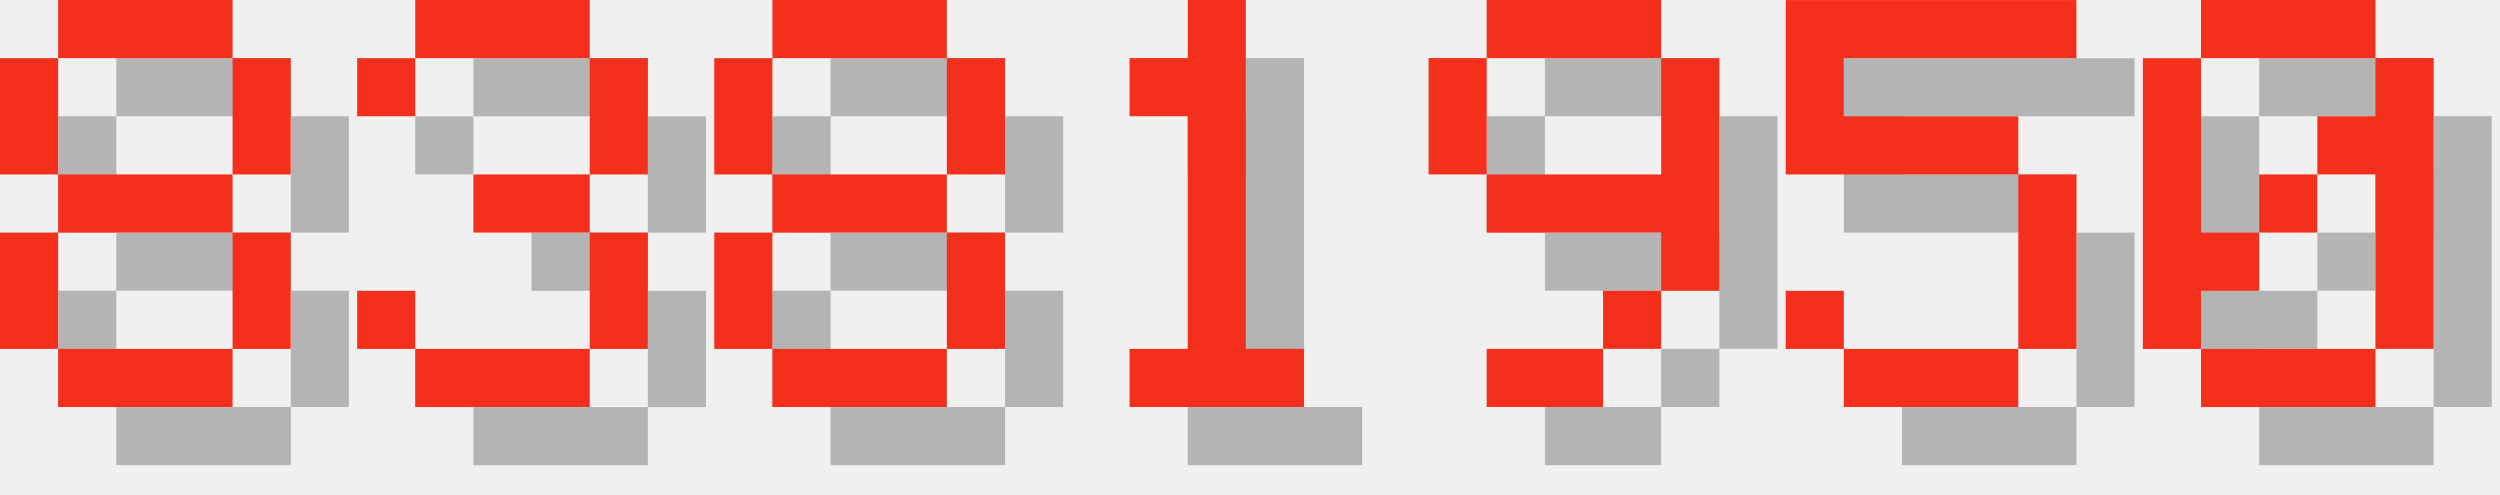
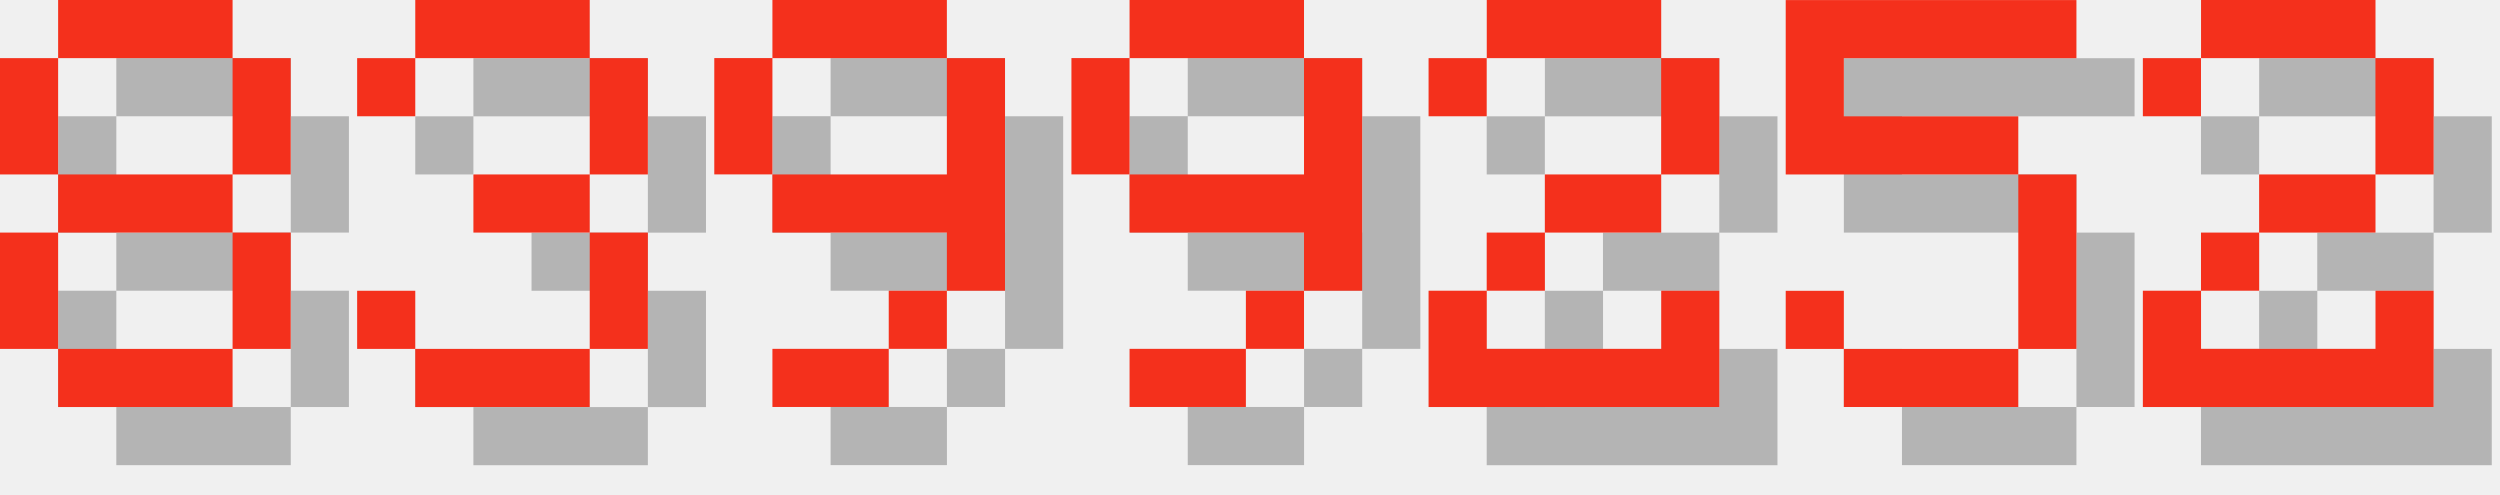
<svg xmlns="http://www.w3.org/2000/svg" version="1.1" width="182.0" height="36">
  <style>
        .text-foreground {
            fill: #F4301C;
        }
        .text-shadow {
            fill: #000000;
            fill-opacity: 0.25;
        }
    </style>
  <g class="digit" id="digit_8" transform="translate(0.0, 0), scale(4)">
    <path id="digit_8_shadow" class="text-shadow" d="m2.117 1.058v1.058h3.175v-1.058h-3.175zm3.175 1.058v2.117h1.058v-2.117h-1.058zm0 2.117h-3.175v1.058h3.175v-1.058zm0 1.058v2.117h1.058v-2.117h-1.058zm0 2.117h-3.175v1.058h3.175v-1.058zm-3.175 0v-2.117h-1.058v2.117h1.058zm0-3.175v-2.117h-1.058v2.117h1.058z" fill-opacity=".5" style="paint-order:stroke fill markers" />
    <path id="digit_8_fg" class="text-foreground" d="m1.058 0v1.058h3.175v-1.058h-3.175zm3.175 1.058v2.117h1.058v-2.117h-1.058zm0 2.117h-3.175v1.058h3.175v-1.058zm0 1.058v2.117h1.058v-2.117h-1.058zm0 2.117h-3.175v1.058h3.175v-1.058zm-3.175 0v-2.117h-1.058v2.117h1.058zm0-3.175v-2.117h-1.058v2.117h1.058z" fill="#fff" style="paint-order:stroke fill markers" />
  </g>
  <g class="digit" id="digit_3" transform="translate(26.0, 0), scale(4)">
    <path id="digit_3_shadow" class="text-shadow" d="m1.058 2.117v1.058h1.058v-1.058h3.175v2.117h-2.117v1.058h2.117v2.117h-3.175v-1.058h-1.058v1.058h1.058v1.058h3.175v-1.058h1.058v-2.117h-1.058v-1.058h1.058v-2.117h-1.058v-1.058h-3.175v1.058h-1.058z" fill-opacity=".5" style="paint-order:stroke fill markers" />
    <path id="digit_3_fg" class="text-foreground" d="m0 1.058v1.058h1.058v-1.058h3.175v2.117h-2.117v1.058h2.117v2.117h-3.175v-1.058h-1.058v1.058h1.058v1.058h3.175v-1.058h1.058v-2.117h-1.058v-1.058h1.058v-2.117h-1.058v-1.058h-3.175v1.058h-1.058z" fill="#fff" style="paint-order:stroke fill markers" />
  </g>
-   <g class="digit" id="digit_8" transform="translate(52.0, 0), scale(4)">
-     <path id="digit_8_shadow" class="text-shadow" d="m2.117 1.058v1.058h3.175v-1.058h-3.175zm3.175 1.058v2.117h1.058v-2.117h-1.058zm0 2.117h-3.175v1.058h3.175v-1.058zm0 1.058v2.117h1.058v-2.117h-1.058zm0 2.117h-3.175v1.058h3.175v-1.058zm-3.175 0v-2.117h-1.058v2.117h1.058zm0-3.175v-2.117h-1.058v2.117h1.058z" fill-opacity=".5" style="paint-order:stroke fill markers" />
-     <path id="digit_8_fg" class="text-foreground" d="m1.058 0v1.058h3.175v-1.058h-3.175zm3.175 1.058v2.117h1.058v-2.117h-1.058zm0 2.117h-3.175v1.058h3.175v-1.058zm0 1.058v2.117h1.058v-2.117h-1.058zm0 2.117h-3.175v1.058h3.175v-1.058zm-3.175 0v-2.117h-1.058v2.117h1.058zm0-3.175v-2.117h-1.058v2.117h1.058z" fill="#fff" style="paint-order:stroke fill markers" />
-   </g>
-   <g class="digit" id="digit_1" transform="translate(78.0, 0), scale(4)">
-     <path id="digit_1_shadow" class="text-shadow" d="m2.117 2.117v1.058h1.058v4.233h-1.058v1.058h3.175v-1.058h-1.058v-6.35h-1.058v1.058h-1.058z" fill-opacity=".5" style="paint-order:stroke fill markers" />
-     <path id="digit_1_fg" class="text-foreground" d="m1.058 1.058v1.058h1.058v4.233h-1.058v1.058h3.175v-1.058h-1.058v-6.35h-1.058v1.058h-1.058z" fill="#fff" style="paint-order:stroke fill markers" />
-   </g>
-   <g class="digit" id="digit_9" transform="translate(104.0, 0), scale(4)">
+   <g class="digit" id="digit_9" transform="translate(52.0, 0), scale(4)">
    <path id="digit_9_shadow" class="text-shadow" d="m2.117 1.058v1.058h3.175v-1.058h-3.175zm3.175 1.058v2.117h-3.175v1.058h3.175v1.058h1.058v-4.233h-1.058zm0 4.233h-1.058v1.058h1.058v-1.058zm-1.058 1.058h-2.117v1.058h2.117v-1.058zm-2.117-3.175v-2.117h-1.058v2.117h1.058z" fill-opacity=".5" style="paint-order:stroke fill markers" />
    <path id="digit_9_fg" class="text-foreground" d="m1.058 0v1.058h3.175v-1.058h-3.175zm3.175 1.058v2.117h-3.175v1.058h3.175v1.058h1.058v-4.233h-1.058zm0 4.233h-1.058v1.058h1.058v-1.058zm-1.058 1.058h-2.117v1.058h2.117v-1.058zm-2.117-3.175v-2.117h-1.058v2.117h1.058z" fill="#fff" style="paint-order:stroke fill markers" />
+   </g>
+   <g class="digit" id="digit_9" transform="translate(78.0, 0), scale(4)">
+     <path id="digit_9_shadow" class="text-shadow" d="m2.117 1.058v1.058h3.175v-1.058h-3.175zm3.175 1.058v2.117h-3.175v1.058h3.175v1.058h1.058v-4.233h-1.058zm0 4.233h-1.058v1.058h1.058v-1.058zm-1.058 1.058h-2.117v1.058h2.117v-1.058zm-2.117-3.175v-2.117h-1.058v2.117h1.058z" fill-opacity=".5" style="paint-order:stroke fill markers" />
+     <path id="digit_9_fg" class="text-foreground" d="m1.058 0v1.058h3.175v-1.058h-3.175zm3.175 1.058v2.117h-3.175v1.058h3.175v1.058h1.058v-4.233h-1.058zm0 4.233h-1.058v1.058h1.058v-1.058zm-1.058 1.058h-2.117v1.058h2.117v-1.058zm-2.117-3.175v-2.117h-1.058v2.117h1.058z" fill="#fff" style="paint-order:stroke fill markers" />
+   </g>
+   <g class="digit" id="digit_2" transform="translate(104.0, 0), scale(4)">
+     <path id="digit_2_shadow" class="text-shadow" d="m1.058 2.117v1.058h1.058v-1.058h3.175v2.117h-2.117v1.058h-1.058v1.058h-1.058v2.117h5.292v-2.117h-1.058v1.058h-3.175v-1.058h1.058v-1.058h2.117v-1.058h1.058v-2.117h-1.058v-1.058h-3.175v1.058h-1.058z" fill-opacity=".5" style="paint-order:stroke fill markers" />
+     <path id="digit_2_fg" class="text-foreground" d="m0 1.058v1.058h1.058v-1.058h3.175v2.117h-2.117v1.058h-1.058v1.058h-1.058v2.117h5.292v-2.117h-1.058v1.058h-3.175v-1.058h1.058v-1.058h2.117v-1.058h1.058v-2.117h-1.058v-1.058h-3.175v1.058h-1.058z" fill="#fff" style="paint-order:stroke fill markers" />
  </g>
  <g class="digit" id="digit_5" transform="translate(130.0, 0), scale(4)">
    <path id="digit_5_shadow" class="text-shadow" d="m1.058 1.058v3.175h4.233v3.175h-3.175v-1.058h-1.058v1.058h1.058v1.058h3.175v-1.058h1.058v-3.175h-1.058v-1.058h-3.175v-1.058h4.233v-1.058h-5.292z" fill-opacity=".5" style="paint-order:stroke fill markers" />
    <path id="digit_5_fg" class="text-foreground" d="m0 0v3.175h4.233v3.175h-3.175v-1.058h-1.058v1.058h1.058v1.058h3.175v-1.058h1.058v-3.175h-1.058v-1.058h-3.175v-1.058h4.233v-1.058h-5.292z" fill="#fff" style="paint-order:stroke fill markers" />
  </g>
-   <g class="digit" id="digit_0" transform="translate(156.0, 0), scale(4)">
-     <path id="digit_0_shadow" class="text-shadow" d="m2.117 1.058v1.058h3.175v-1.058h-3.175zm3.175 1.058v1.058h-1.058v1.058h1.058v3.175h1.058v-5.292h-1.058zm0 5.292h-3.175v1.058h3.175v-1.058zm-3.175 0v-1.058h1.058v-1.058h-1.058v-3.175h-1.058v5.292h1.058zm1.058-2.117h1.058v-1.058h-1.058v1.058z" fill-opacity=".5" style="paint-order:stroke fill markers" />
-     <path id="digit_0_fg" class="text-foreground" d="m1.058 0v1.058h3.175v-1.058h-3.175zm3.175 1.058v1.058h-1.058v1.058h1.058v3.175h1.058v-5.292h-1.058zm0 5.292h-3.175v1.058h3.175v-1.058zm-3.175 0v-1.058h1.058v-1.058h-1.058v-3.175h-1.058v5.292h1.058zm1.058-2.117h1.058v-1.058h-1.058v1.058z" fill="#fff" style="paint-order:stroke fill markers" />
+   <g class="digit" id="digit_2" transform="translate(156.0, 0), scale(4)">
+     <path id="digit_2_shadow" class="text-shadow" d="m1.058 2.117v1.058h1.058v-1.058h3.175v2.117h-2.117v1.058h-1.058v1.058h-1.058v2.117h5.292v-2.117h-1.058v1.058h-3.175v-1.058h1.058v-1.058h2.117v-1.058h1.058v-2.117h-1.058v-1.058h-3.175v1.058h-1.058z" fill-opacity=".5" style="paint-order:stroke fill markers" />
+     <path id="digit_2_fg" class="text-foreground" d="m0 1.058v1.058h1.058v-1.058h3.175v2.117h-2.117v1.058h-1.058v1.058h-1.058v2.117h5.292v-2.117h-1.058v1.058h-3.175v-1.058h1.058v-1.058h2.117v-1.058h1.058v-2.117h-1.058v-1.058h-3.175v1.058h-1.058z" fill="#fff" style="paint-order:stroke fill markers" />
  </g>
</svg>
